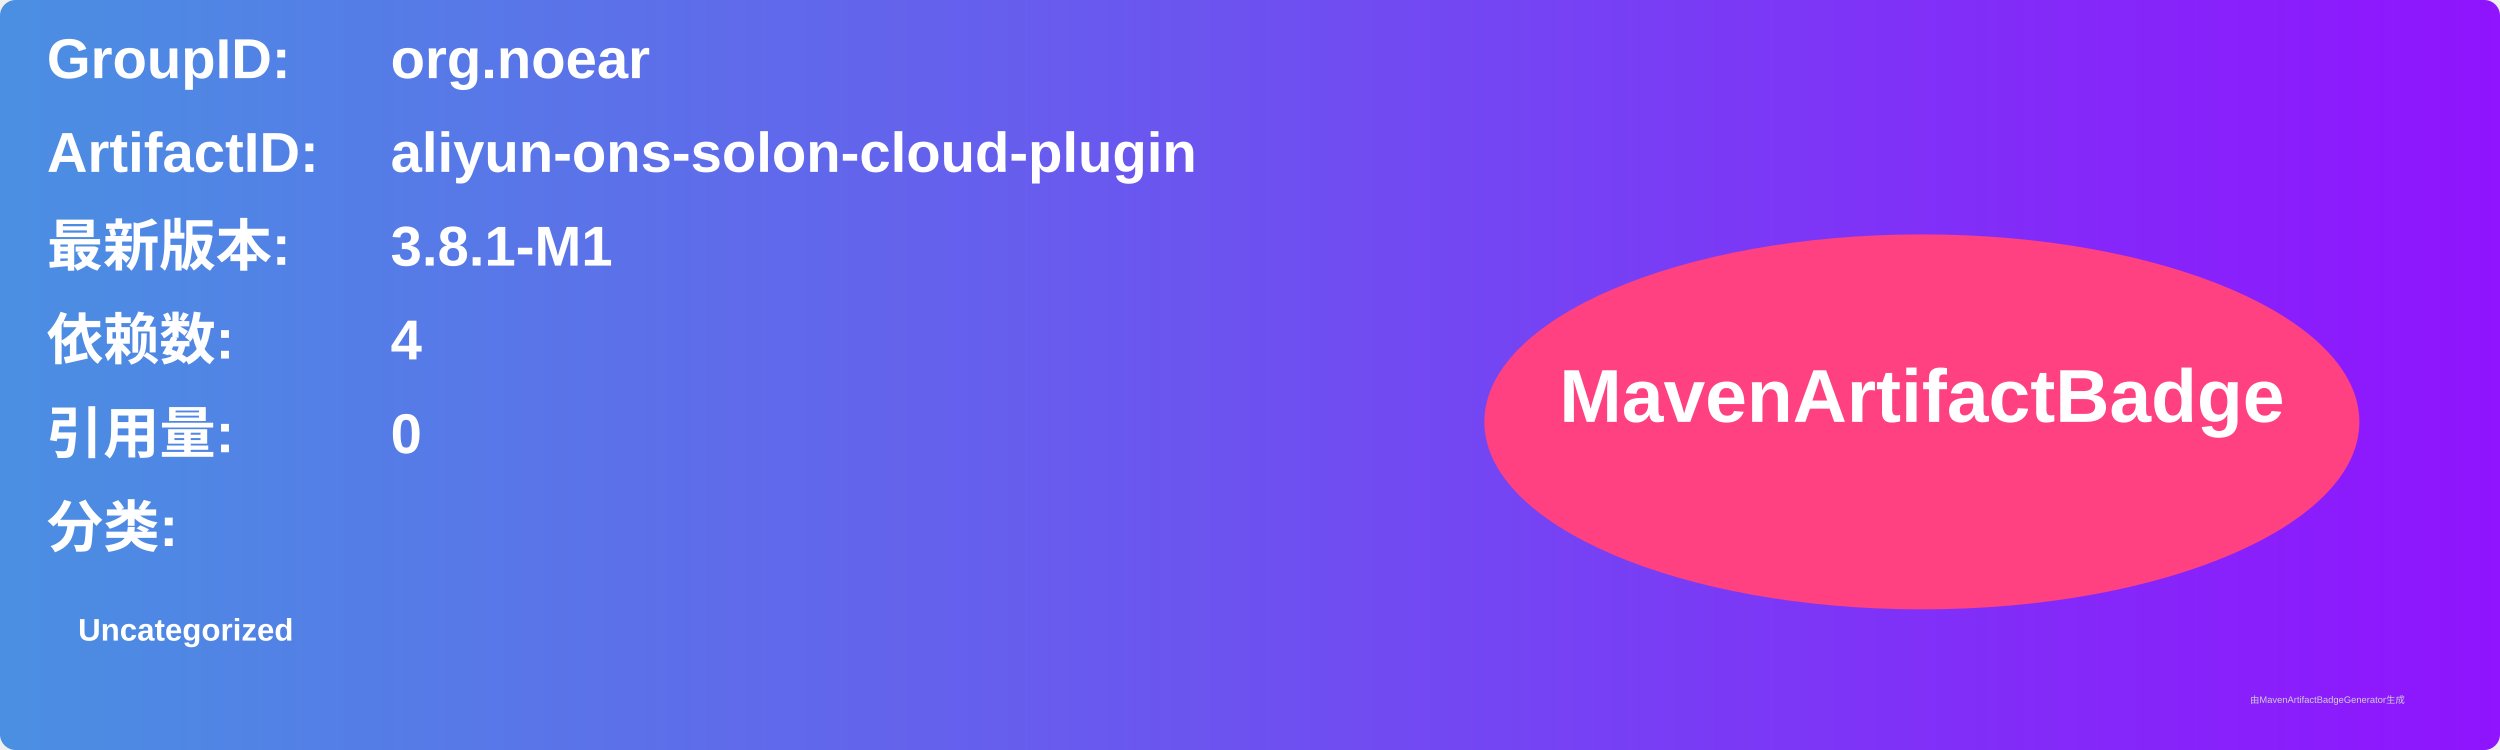
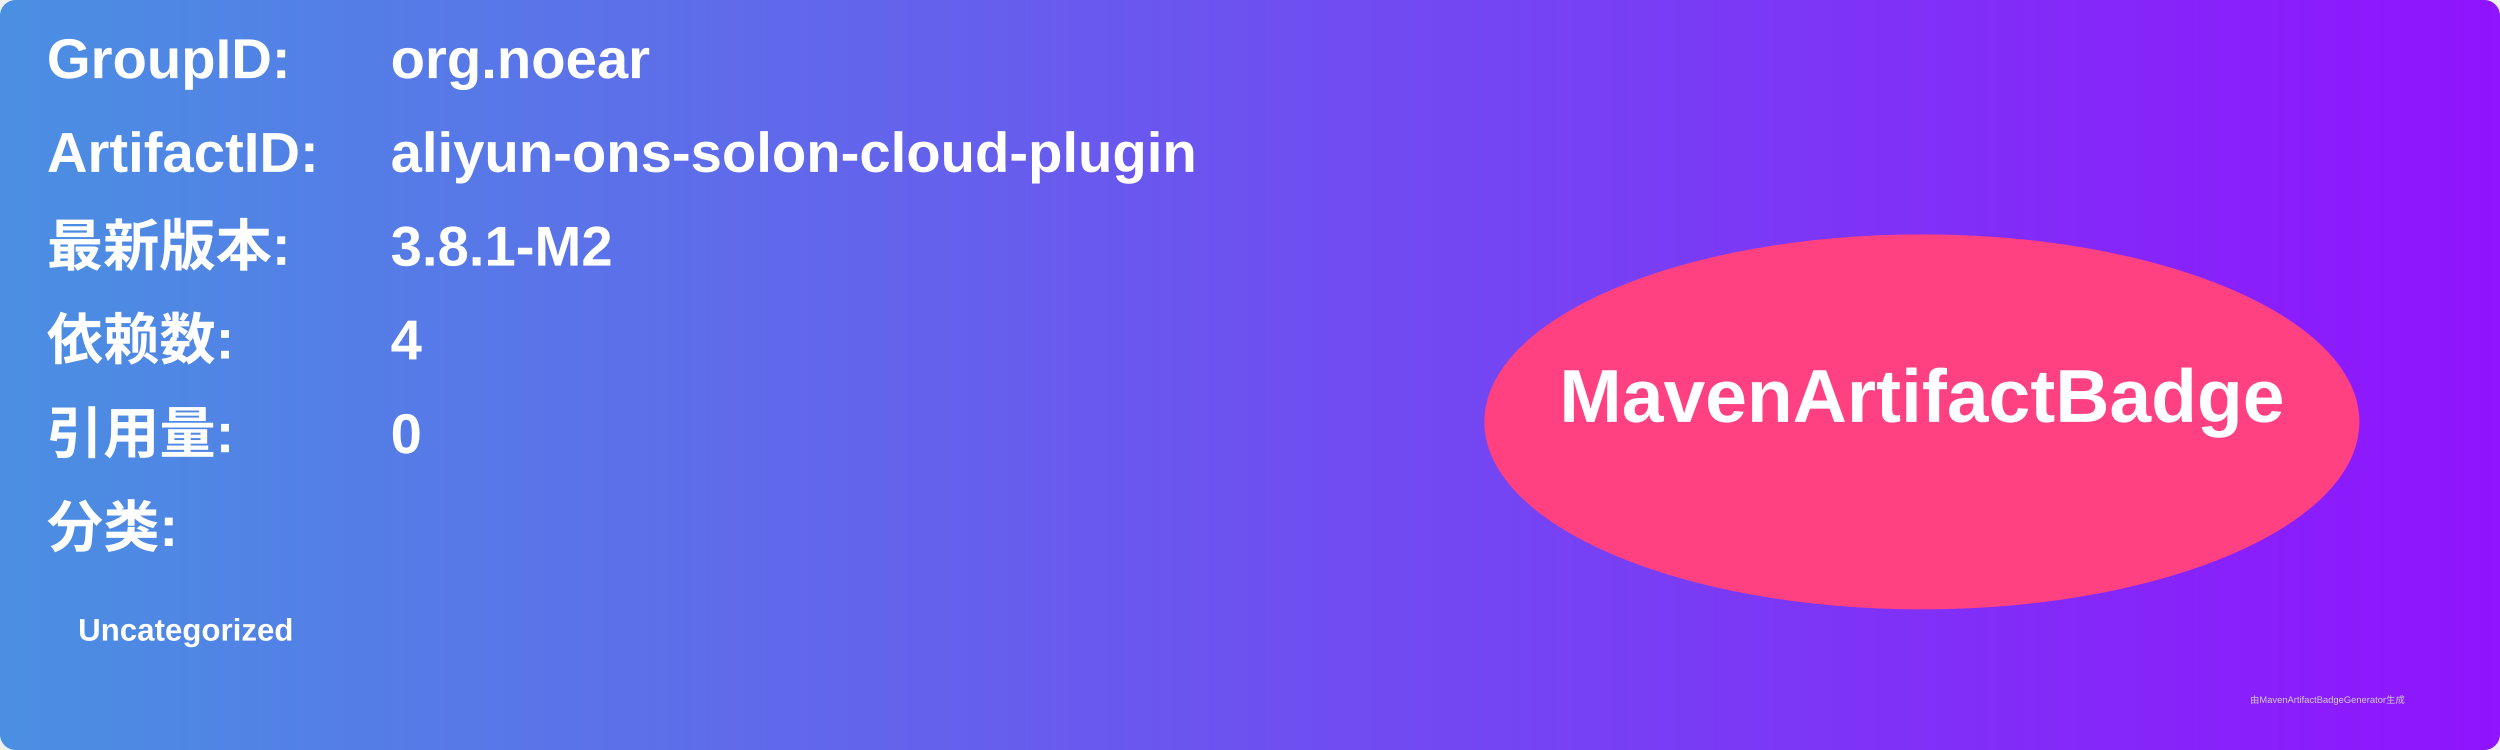
<svg xmlns="http://www.w3.org/2000/svg" width="800" height="240" viewBox="0 0 800 240">
  <linearGradient id="grad" x1="0%" y1="0%" x2="100%" y2="0%">
    <stop offset="0%" stop-color="#4a90e2" />
    <stop offset="100%" stop-color="#9013fe" />
  </linearGradient>
  <rect width="100%" height="100%" rx="5" ry="5" fill="url(#grad)" />
  <g transform="translate(15, 15)">
    <text x="0" y="10" font-family="Arial" font-size="18" fill="white" font-weight="bold" width="260">GroupID:</text>
    <text x="110" y="10" font-family="Arial" font-size="18" fill="white" font-weight="bold" width="460">org.noear</text>
    <text x="0" y="40" font-family="Arial" font-size="18" fill="white" font-weight="bold" width="260">ArtifactID:</text>
    <text x="110" y="40" font-family="Arial" font-size="18" fill="white" font-weight="bold" width="460">aliyun-ons-solon-cloud-plugin</text>
    <text x="0" y="70" font-family="Arial" font-size="18" fill="white" font-weight="bold">最新版本:</text>
    <text x="110" y="70" font-family="Arial" font-size="18" fill="white" font-weight="bold">
-       <tspan font-weight="bold">3.8.1-M1</tspan>
+       <tspan font-weight="bold">3.8.1-M2</tspan>
    </text>
    <text x="0" y="100" font-family="Arial" font-size="18" fill="white" font-weight="bold">依赖数: </text>
    <text x="110" y="100" font-family="Arial" font-size="18" fill="white">
      <tspan font-weight="bold">4</tspan>
    </text>
    <text x="0" y="130" font-family="Arial" font-size="18" fill="white" font-weight="bold">引用量: </text>
    <text x="110" y="130" font-family="Arial" font-size="18" fill="white">
      <tspan font-weight="bold">0</tspan>
    </text>
    <text x="0" y="160" font-family="Arial" font-size="18" fill="white" font-weight="bold">分类:</text>
    <text x="10" y="190" font-family="Arial" font-size="10" fill="white">
      <tspan font-weight="bold">Uncategorized</tspan>
    </text>
    <ellipse cx="600" cy="120" rx="140" ry="60" fill="#ff4081" />
    <text x="600" y="120" text-anchor="middle" font-family="Arial" font-size="24" fill="white" font-weight="bold">MavenArtifactBadge</text>
  </g>
  <text x="720" y="225" font-family="Arial" font-size="3" fill="#d0d0d0">由MavenArtifactBadgeGenerator生成</text>
</svg>
